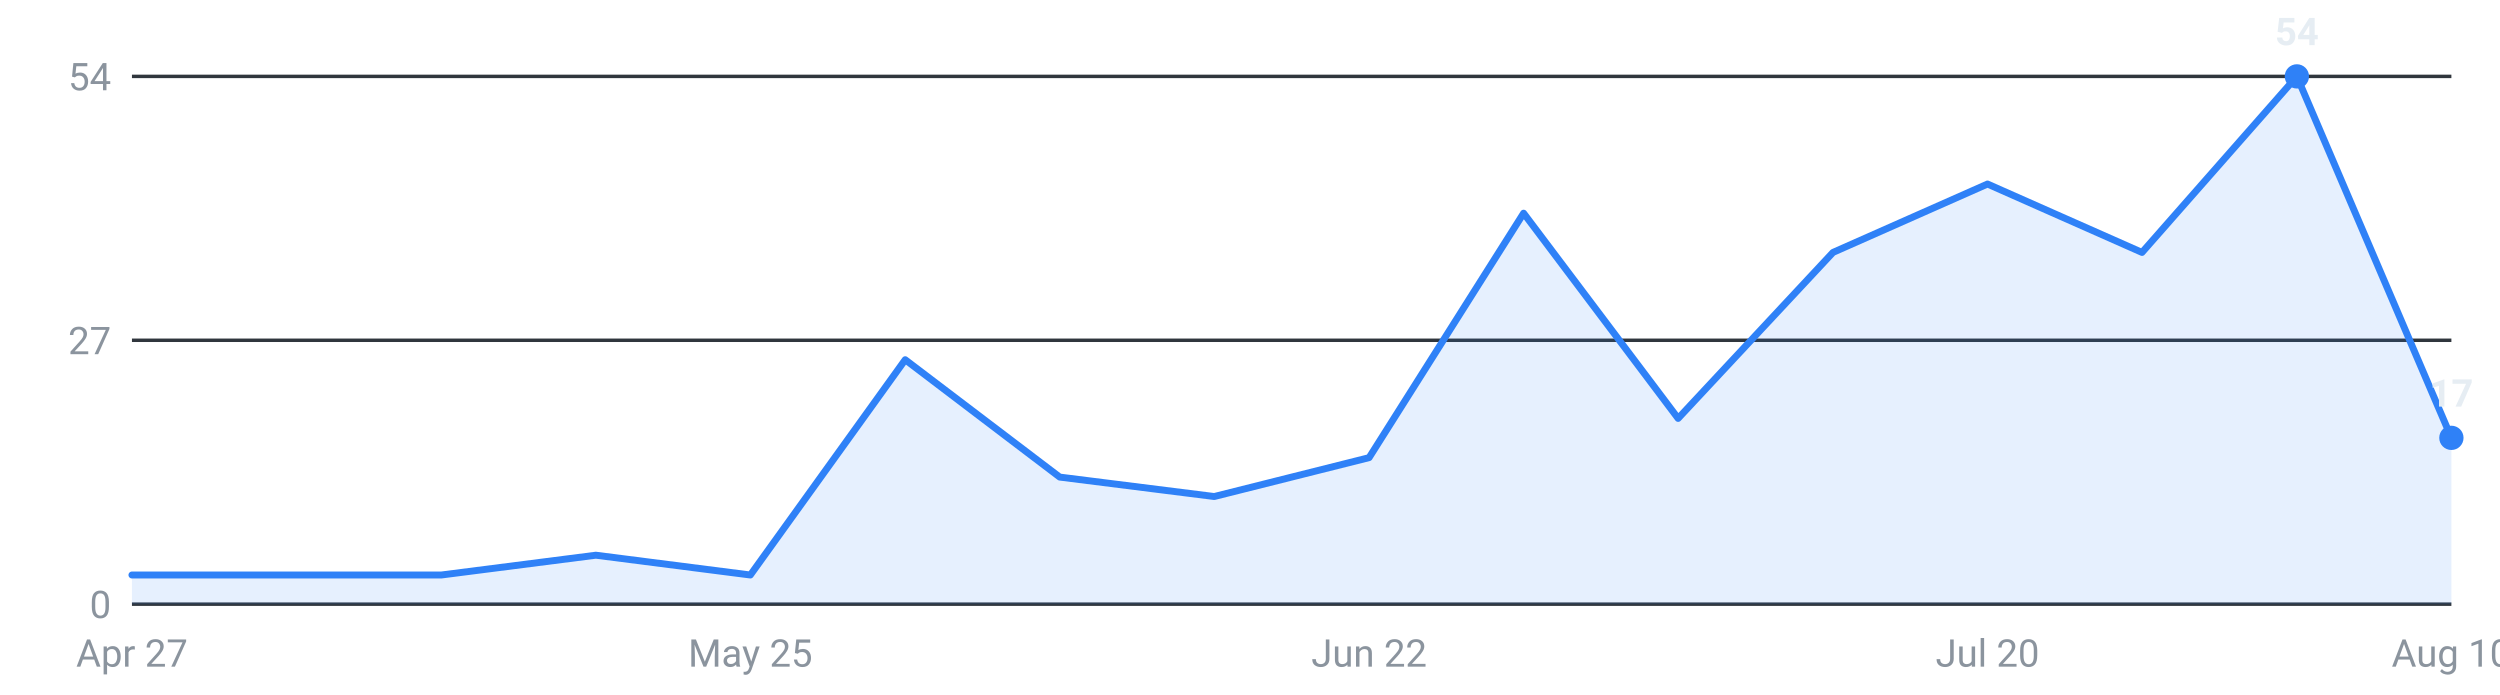
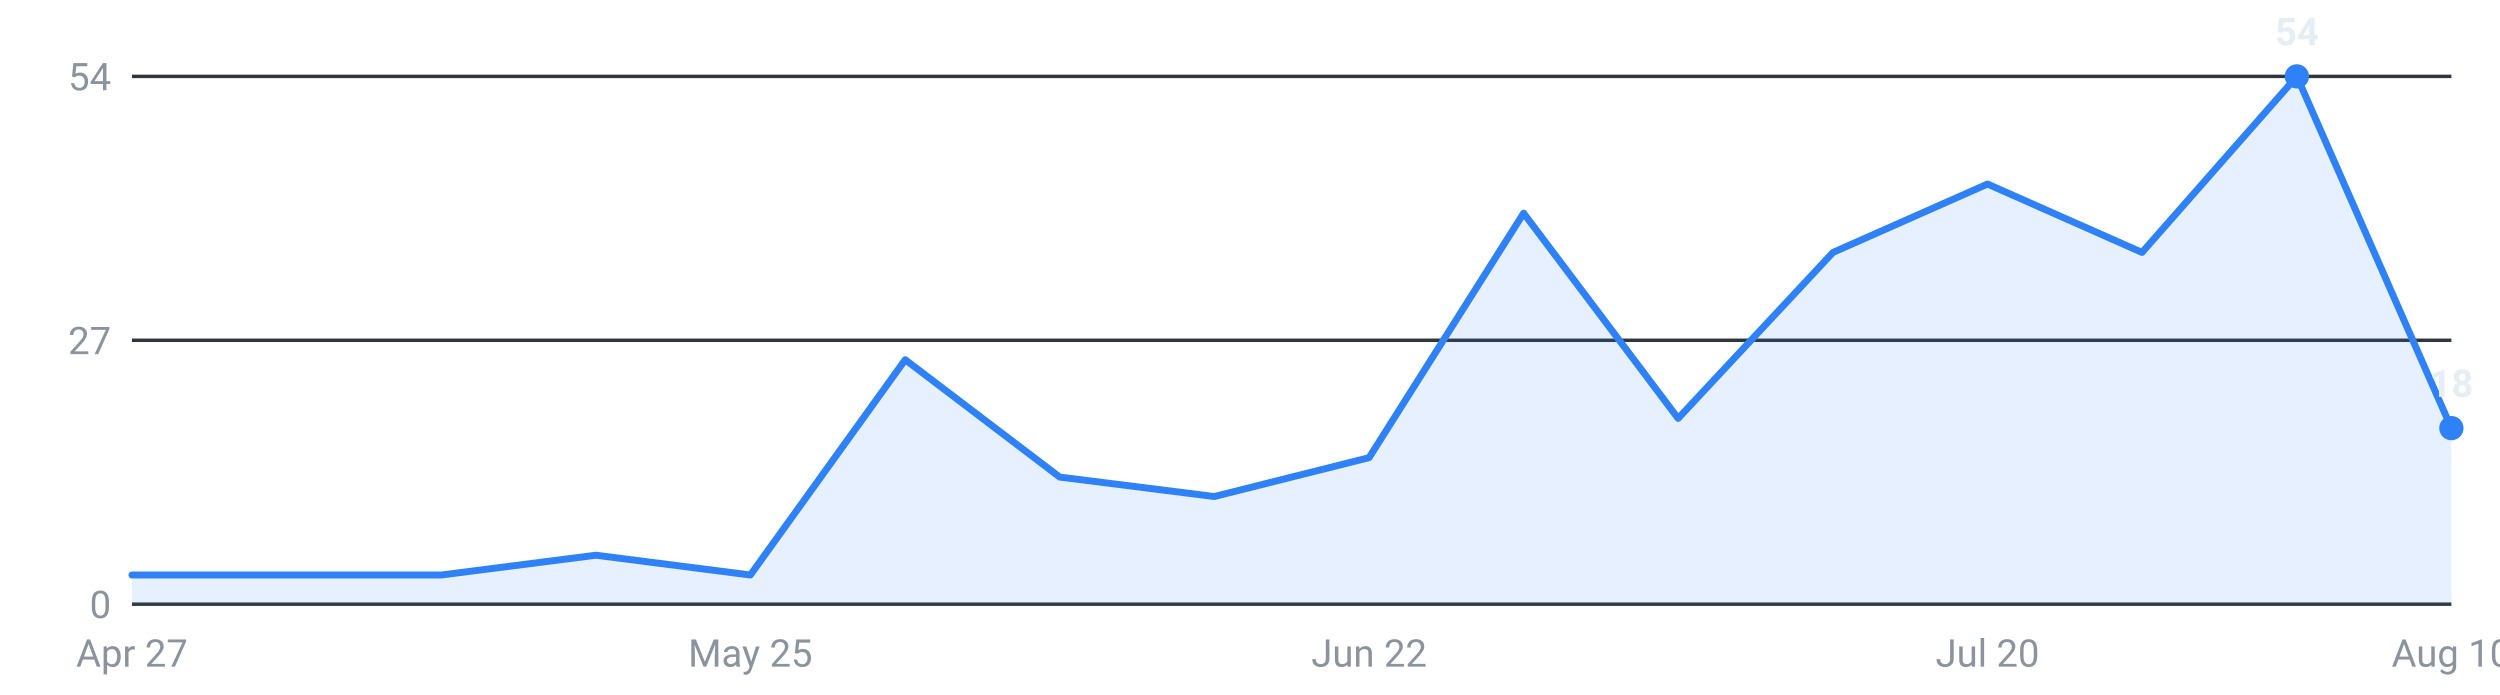
<svg xmlns="http://www.w3.org/2000/svg" viewBox="0 0 720 200" width="720" height="200" role="img" aria-label="Internships posted per week, last 16 weeks">
  <g font-family="-apple-system,Segoe UI,Roboto,sans-serif" font-size="11">
    <line x1="38" y1="174.0" x2="706" y2="174.0" stroke="#30363d" stroke-width="1" />
    <text x="32" y="178.0" text-anchor="end" fill="#8b949e">0</text>
    <line x1="38" y1="98.0" x2="706" y2="98.0" stroke="#30363d" stroke-width="1" />
    <text x="32" y="102.0" text-anchor="end" fill="#8b949e">27</text>
    <line x1="38" y1="22.0" x2="706" y2="22.0" stroke="#30363d" stroke-width="1" />
    <text x="32" y="26.0" text-anchor="end" fill="#8b949e">54</text>
-     <path d="M38.0,174 L38.0,165.6 L82.5,165.6 L127.1,165.6 L171.6,159.9 L216.1,165.6 L260.7,103.6 L305.2,137.4 L349.7,143.0 L394.3,131.8 L438.8,61.4 L483.3,120.5 L527.9,72.7 L572.4,53.0 L616.9,72.7 L661.5,22.0 L706.0,126.1 L706.0,174 Z" fill="#2f81f7" fill-opacity="0.12" />
-     <polyline points="38.0,165.6 82.5,165.6 127.1,165.6 171.6,159.9 216.1,165.6 260.7,103.6 305.2,137.4 349.7,143.0 394.3,131.8 438.8,61.4 483.3,120.5 527.9,72.7 572.4,53.0 616.9,72.7 661.5,22.0 706.0,126.1" fill="none" stroke="#2f81f7" stroke-width="2" stroke-linejoin="round" stroke-linecap="round" />
+     <path d="M38.0,174 L38.0,165.6 L82.5,165.6 L127.1,165.6 L171.6,159.9 L216.1,165.6 L260.7,103.6 L305.2,137.4 L349.7,143.0 L394.3,131.8 L438.8,61.4 L483.3,120.5 L527.9,72.7 L572.4,53.0 L616.9,72.7 L661.5,22.0 L706.0,123.3 L706.0,174 Z" fill="#2f81f7" fill-opacity="0.12" />
+     <polyline points="38.0,165.6 82.5,165.6 127.1,165.6 171.6,159.9 216.1,165.6 260.7,103.6 305.2,137.4 349.7,143.0 394.3,131.8 438.8,61.4 483.3,120.5 527.9,72.7 572.4,53.0 616.9,72.7 661.5,22.0 706.0,123.3" fill="none" stroke="#2f81f7" stroke-width="2" stroke-linejoin="round" stroke-linecap="round" />
    <circle cx="661.5" cy="22.0" r="3.5" fill="#2f81f7" />
    <text x="661.5" y="13.0" text-anchor="middle" fill="#e6edf3" font-weight="600">54</text>
-     <circle cx="706.0" cy="126.1" r="3.5" fill="#2f81f7" />
-     <text x="706.0" y="117.1" text-anchor="middle" fill="#e6edf3" font-weight="600">17</text>
+     <circle cx="706.0" cy="123.3" r="3.5" fill="#2f81f7" />
+     <text x="706.0" y="114.3" text-anchor="middle" fill="#e6edf3" font-weight="600">18</text>
    <text x="38.0" y="192" text-anchor="middle" fill="#8b949e">Apr 27</text>
    <text x="216.1" y="192" text-anchor="middle" fill="#8b949e">May 25</text>
    <text x="394.3" y="192" text-anchor="middle" fill="#8b949e">Jun 22</text>
    <text x="572.4" y="192" text-anchor="middle" fill="#8b949e">Jul 20</text>
    <text x="706.0" y="192" text-anchor="middle" fill="#8b949e">Aug 10</text>
  </g>
</svg>
